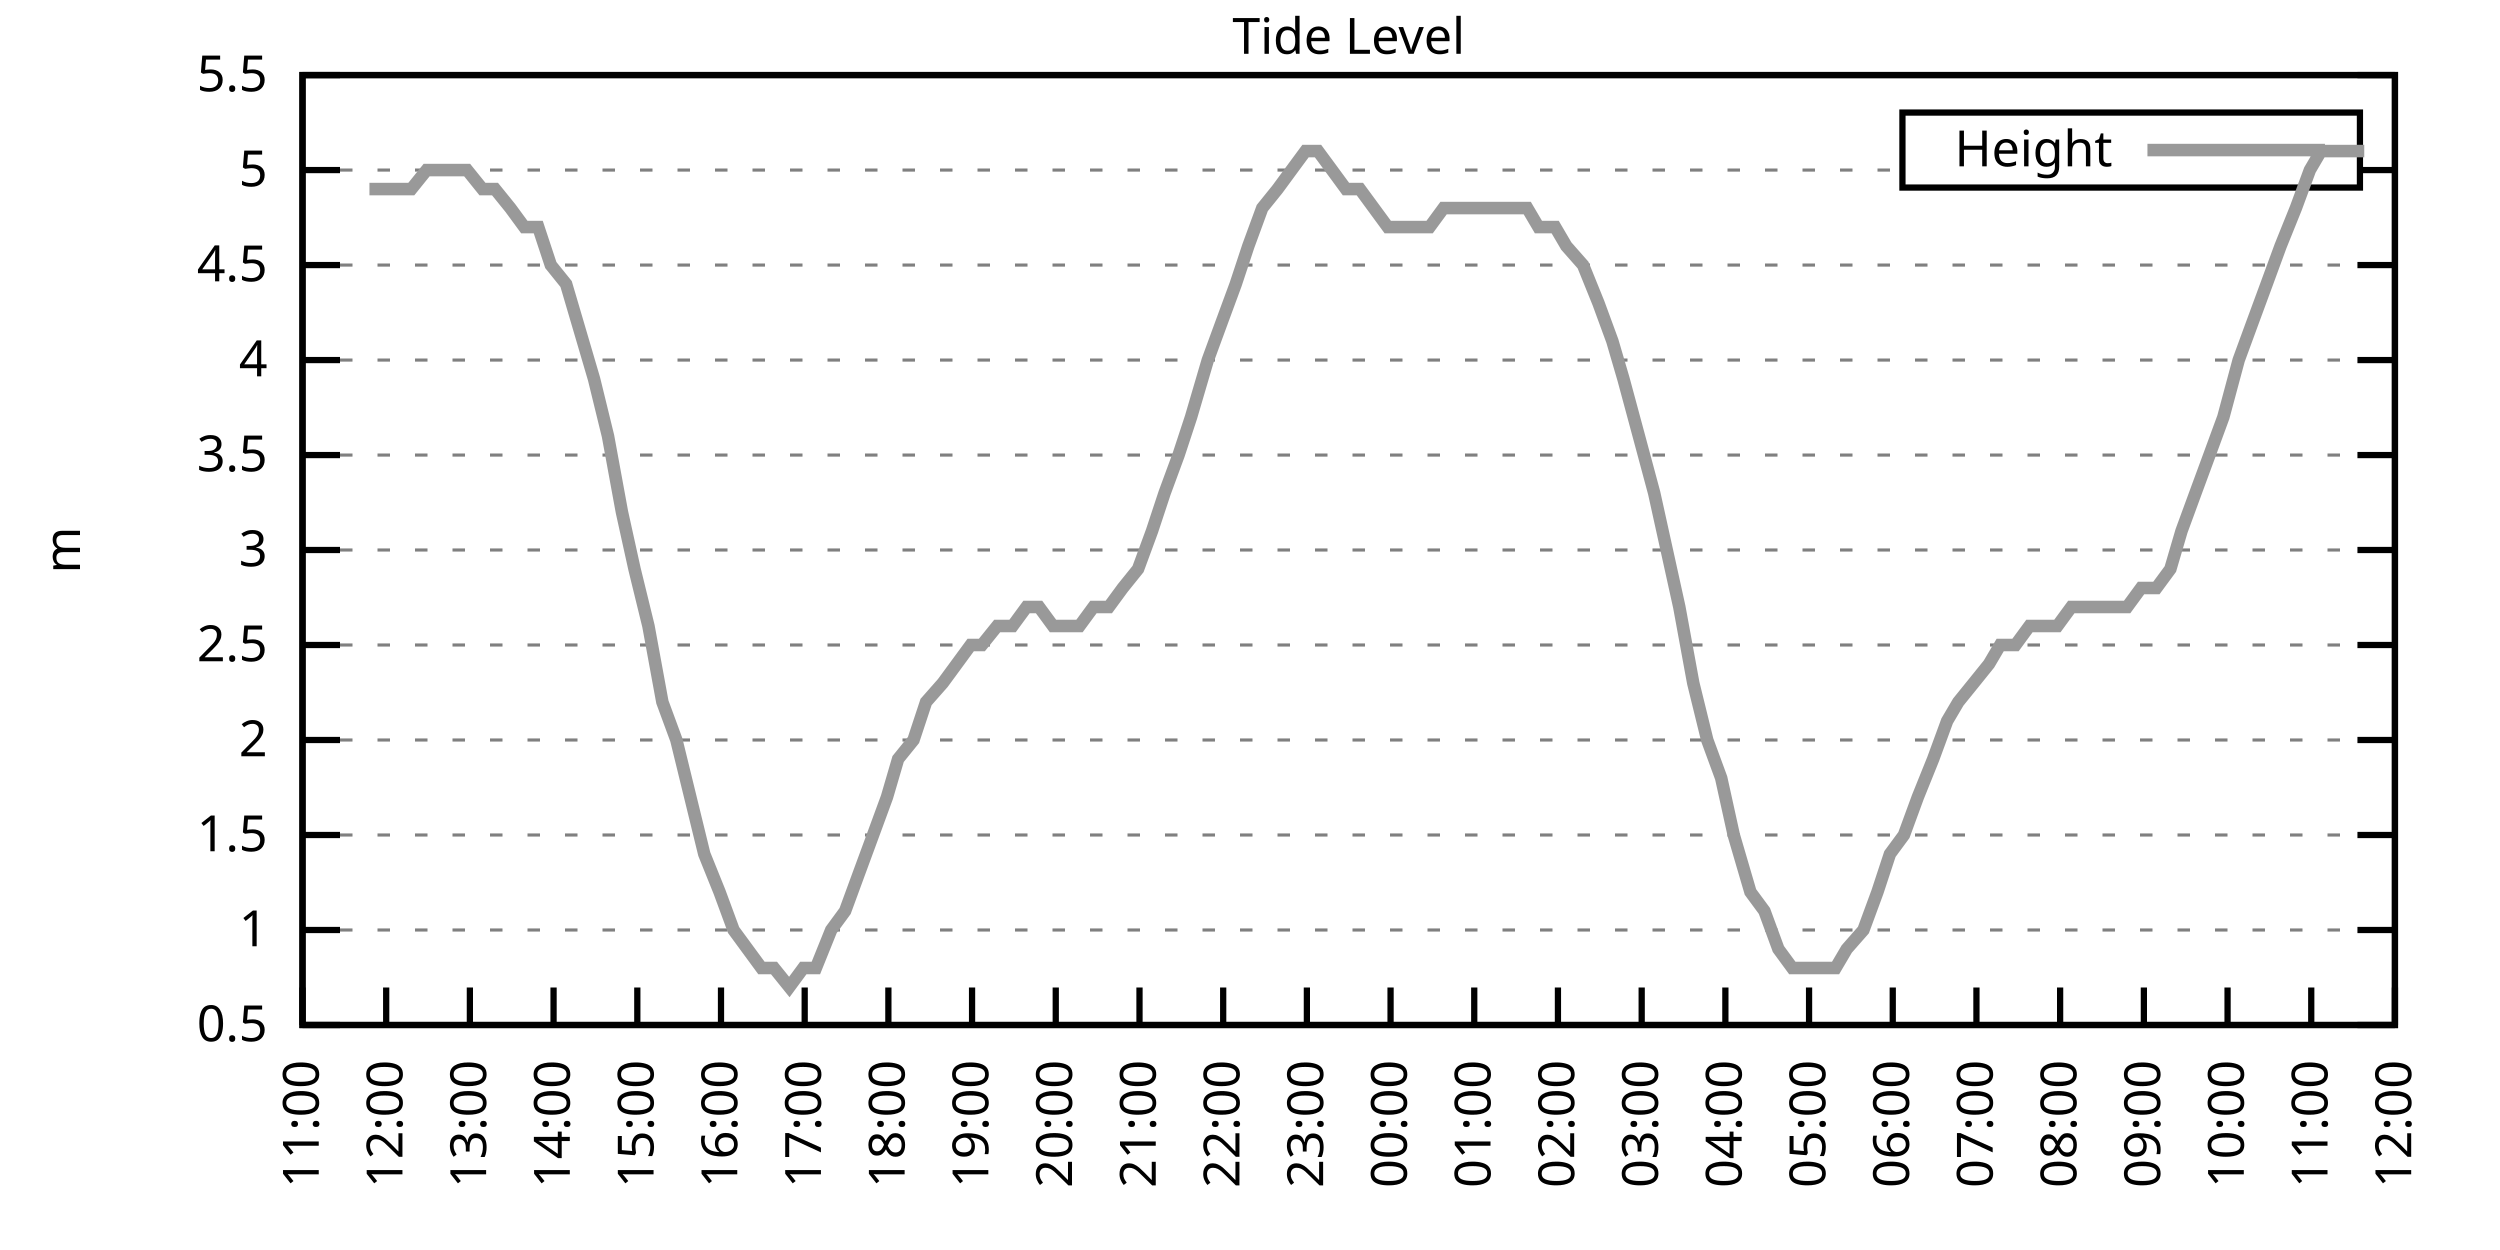
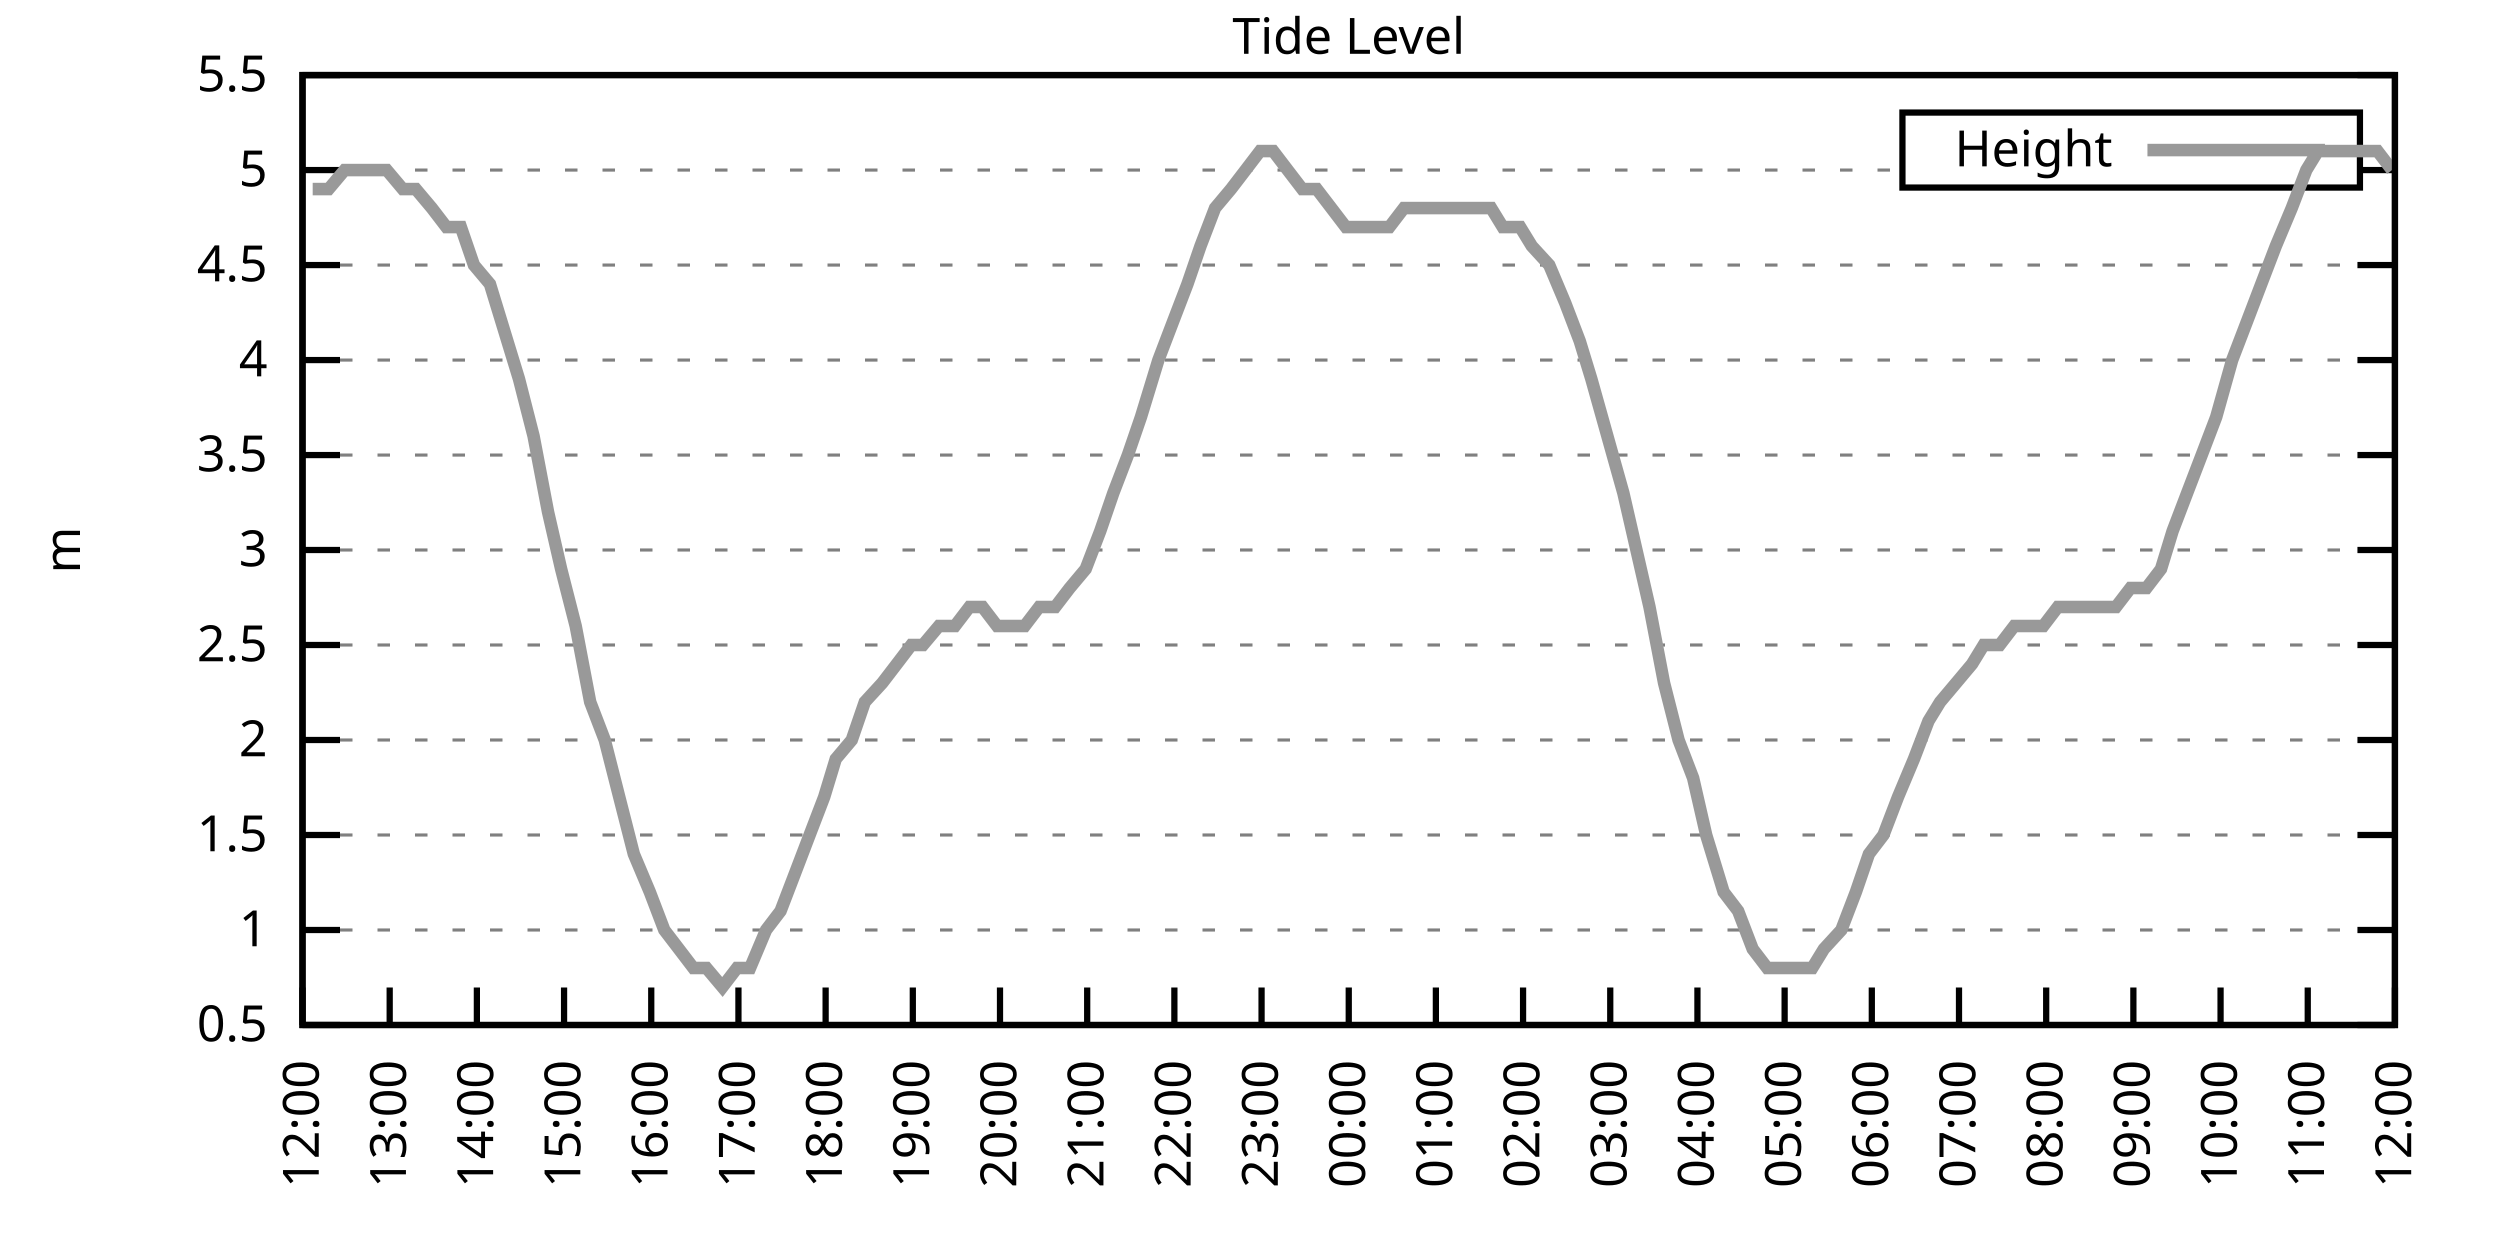
<svg xmlns="http://www.w3.org/2000/svg" xmlns:xlink="http://www.w3.org/1999/xlink" width="400" height="200" viewBox="0 0 400 200">
  <g id="gnuplot_canvas">
    <rect x="0" y="0" width="400" height="200" fill="none" />
    <defs>
      <circle id="gpDot" r="0.5" stroke-width="0.5" stroke="currentColor" />
      <path id="gpPt0" stroke-width="0.333" stroke="currentColor" d="M-1,0 h2 M0,-1 v2" />
      <path id="gpPt1" stroke-width="0.333" stroke="currentColor" d="M-1,-1 L1,1 M1,-1 L-1,1" />
      <path id="gpPt2" stroke-width="0.333" stroke="currentColor" d="M-1,0 L1,0 M0,-1 L0,1 M-1,-1 L1,1 M-1,1 L1,-1" />
      <rect id="gpPt3" stroke-width="0.333" stroke="currentColor" x="-1" y="-1" width="2" height="2" />
      <rect id="gpPt4" stroke-width="0.333" stroke="currentColor" fill="currentColor" x="-1" y="-1" width="2" height="2" />
      <circle id="gpPt5" stroke-width="0.333" stroke="currentColor" cx="0" cy="0" r="1" />
      <use xlink:href="#gpPt5" id="gpPt6" fill="currentColor" stroke="none" />
      <path id="gpPt7" stroke-width="0.333" stroke="currentColor" d="M0,-1.33 L-1.33,0.67 L1.33,0.67 z" />
      <use xlink:href="#gpPt7" id="gpPt8" fill="currentColor" stroke="none" />
      <use xlink:href="#gpPt7" id="gpPt9" stroke="currentColor" transform="rotate(180)" />
      <use xlink:href="#gpPt9" id="gpPt10" fill="currentColor" stroke="none" />
      <use xlink:href="#gpPt3" id="gpPt11" stroke="currentColor" transform="rotate(45)" />
      <use xlink:href="#gpPt11" id="gpPt12" fill="currentColor" stroke="none" />
      <path id="gpPt13" stroke-width="0.333" stroke="currentColor" d="M0,1.330 L1.265,0.411 L0.782,-1.067 L-0.782,-1.076 L-1.265,0.411 z" />
      <use xlink:href="#gpPt13" id="gpPt14" fill="currentColor" stroke="none" />
      <filter id="textbox" filterUnits="objectBoundingBox" x="0" y="0" height="1" width="1">
        <feFlood flood-color="white" flood-opacity="1" result="bgnd" />
        <feComposite in="SourceGraphic" in2="bgnd" operator="atop" />
      </filter>
      <filter id="greybox" filterUnits="objectBoundingBox" x="0" y="0" height="1" width="1">
        <feFlood flood-color="lightgrey" flood-opacity="1" result="grey" />
        <feComposite in="SourceGraphic" in2="grey" operator="atop" />
      </filter>
    </defs>
    <g fill="none" color="white" stroke="currentColor" stroke-width="1.00" stroke-linecap="butt" stroke-linejoin="miter">
</g>
    <g fill="none" color="black" stroke="currentColor" stroke-width="1.00" stroke-linecap="butt" stroke-linejoin="miter">
      <g stroke="none" shape-rendering="crispEdges">
        <polygon fill="rgb(255, 255, 255)" points="48.40,164.00 383.18,164.00 383.18,12.02 48.40,12.02 " />
      </g>
    </g>
    <g fill="none" color="black" stroke="currentColor" stroke-width="1.00" stroke-linecap="butt" stroke-linejoin="miter">
</g>
    <g fill="none" color="black" stroke="black" stroke-width="0.50" stroke-linecap="butt" stroke-linejoin="miter">
</g>
    <g fill="none" color="gray" stroke="currentColor" stroke-width="0.50" stroke-linecap="butt" stroke-linejoin="miter">
      <path stroke="gray" stroke-dasharray="2,4" class="gridline" d="M48.40,164.00 L383.19,164.00  " />
    </g>
    <g fill="none" color="gray" stroke="gray" stroke-width="1.00" stroke-linecap="butt" stroke-linejoin="miter">
</g>
    <g fill="none" color="black" stroke="currentColor" stroke-width="1.00" stroke-linecap="butt" stroke-linejoin="miter">
      <path stroke="black" d="M48.40,164.00 L54.40,164.00 M383.19,164.00 L377.19,164.00  " />
      <g transform="translate(42.80,166.60)" stroke="none" fill="black" font-family="Sans" font-size="8.00" text-anchor="end">
        <text>
          <tspan font-family="Sans"> 0.5</tspan>
        </text>
      </g>
    </g>
    <g fill="none" color="black" stroke="currentColor" stroke-width="1.00" stroke-linecap="butt" stroke-linejoin="miter">
</g>
    <g fill="none" color="black" stroke="black" stroke-width="0.50" stroke-linecap="butt" stroke-linejoin="miter">
</g>
    <g fill="none" color="gray" stroke="currentColor" stroke-width="0.50" stroke-linecap="butt" stroke-linejoin="miter">
      <path stroke="gray" stroke-dasharray="2,4" class="gridline" d="M48.40,148.80 L383.19,148.80  " />
    </g>
    <g fill="none" color="gray" stroke="gray" stroke-width="1.00" stroke-linecap="butt" stroke-linejoin="miter">
</g>
    <g fill="none" color="black" stroke="currentColor" stroke-width="1.00" stroke-linecap="butt" stroke-linejoin="miter">
      <path stroke="black" d="M48.40,148.80 L54.40,148.80 M383.19,148.80 L377.19,148.80  " />
      <g transform="translate(42.80,151.40)" stroke="none" fill="black" font-family="Sans" font-size="8.00" text-anchor="end">
        <text>
          <tspan font-family="Sans"> 1</tspan>
        </text>
      </g>
    </g>
    <g fill="none" color="black" stroke="currentColor" stroke-width="1.00" stroke-linecap="butt" stroke-linejoin="miter">
</g>
    <g fill="none" color="black" stroke="black" stroke-width="0.50" stroke-linecap="butt" stroke-linejoin="miter">
</g>
    <g fill="none" color="gray" stroke="currentColor" stroke-width="0.50" stroke-linecap="butt" stroke-linejoin="miter">
      <path stroke="gray" stroke-dasharray="2,4" class="gridline" d="M48.40,133.60 L383.19,133.60  " />
    </g>
    <g fill="none" color="gray" stroke="gray" stroke-width="1.00" stroke-linecap="butt" stroke-linejoin="miter">
</g>
    <g fill="none" color="black" stroke="currentColor" stroke-width="1.00" stroke-linecap="butt" stroke-linejoin="miter">
      <path stroke="black" d="M48.40,133.60 L54.40,133.60 M383.19,133.60 L377.19,133.60  " />
      <g transform="translate(42.80,136.20)" stroke="none" fill="black" font-family="Sans" font-size="8.00" text-anchor="end">
        <text>
          <tspan font-family="Sans"> 1.5</tspan>
        </text>
      </g>
    </g>
    <g fill="none" color="black" stroke="currentColor" stroke-width="1.00" stroke-linecap="butt" stroke-linejoin="miter">
</g>
    <g fill="none" color="black" stroke="black" stroke-width="0.50" stroke-linecap="butt" stroke-linejoin="miter">
</g>
    <g fill="none" color="gray" stroke="currentColor" stroke-width="0.50" stroke-linecap="butt" stroke-linejoin="miter">
      <path stroke="gray" stroke-dasharray="2,4" class="gridline" d="M48.40,118.40 L383.19,118.40  " />
    </g>
    <g fill="none" color="gray" stroke="gray" stroke-width="1.00" stroke-linecap="butt" stroke-linejoin="miter">
</g>
    <g fill="none" color="black" stroke="currentColor" stroke-width="1.00" stroke-linecap="butt" stroke-linejoin="miter">
      <path stroke="black" d="M48.40,118.40 L54.40,118.40 M383.19,118.40 L377.19,118.40  " />
      <g transform="translate(42.80,121.00)" stroke="none" fill="black" font-family="Sans" font-size="8.00" text-anchor="end">
        <text>
          <tspan font-family="Sans"> 2</tspan>
        </text>
      </g>
    </g>
    <g fill="none" color="black" stroke="currentColor" stroke-width="1.00" stroke-linecap="butt" stroke-linejoin="miter">
</g>
    <g fill="none" color="black" stroke="black" stroke-width="0.50" stroke-linecap="butt" stroke-linejoin="miter">
</g>
    <g fill="none" color="gray" stroke="currentColor" stroke-width="0.50" stroke-linecap="butt" stroke-linejoin="miter">
      <path stroke="gray" stroke-dasharray="2,4" class="gridline" d="M48.40,103.20 L383.19,103.20  " />
    </g>
    <g fill="none" color="gray" stroke="gray" stroke-width="1.00" stroke-linecap="butt" stroke-linejoin="miter">
</g>
    <g fill="none" color="black" stroke="currentColor" stroke-width="1.00" stroke-linecap="butt" stroke-linejoin="miter">
      <path stroke="black" d="M48.40,103.20 L54.40,103.20 M383.19,103.20 L377.19,103.20  " />
      <g transform="translate(42.80,105.80)" stroke="none" fill="black" font-family="Sans" font-size="8.00" text-anchor="end">
        <text>
          <tspan font-family="Sans"> 2.5</tspan>
        </text>
      </g>
    </g>
    <g fill="none" color="black" stroke="currentColor" stroke-width="1.00" stroke-linecap="butt" stroke-linejoin="miter">
</g>
    <g fill="none" color="black" stroke="black" stroke-width="0.50" stroke-linecap="butt" stroke-linejoin="miter">
</g>
    <g fill="none" color="gray" stroke="currentColor" stroke-width="0.50" stroke-linecap="butt" stroke-linejoin="miter">
      <path stroke="gray" stroke-dasharray="2,4" class="gridline" d="M48.40,88.00 L383.19,88.00  " />
    </g>
    <g fill="none" color="gray" stroke="gray" stroke-width="1.00" stroke-linecap="butt" stroke-linejoin="miter">
</g>
    <g fill="none" color="black" stroke="currentColor" stroke-width="1.00" stroke-linecap="butt" stroke-linejoin="miter">
      <path stroke="black" d="M48.40,88.00 L54.40,88.00 M383.19,88.00 L377.19,88.00  " />
      <g transform="translate(42.80,90.60)" stroke="none" fill="black" font-family="Sans" font-size="8.00" text-anchor="end">
        <text>
          <tspan font-family="Sans"> 3</tspan>
        </text>
      </g>
    </g>
    <g fill="none" color="black" stroke="currentColor" stroke-width="1.00" stroke-linecap="butt" stroke-linejoin="miter">
</g>
    <g fill="none" color="black" stroke="black" stroke-width="0.50" stroke-linecap="butt" stroke-linejoin="miter">
</g>
    <g fill="none" color="gray" stroke="currentColor" stroke-width="0.50" stroke-linecap="butt" stroke-linejoin="miter">
      <path stroke="gray" stroke-dasharray="2,4" class="gridline" d="M48.40,72.81 L383.19,72.81  " />
    </g>
    <g fill="none" color="gray" stroke="gray" stroke-width="1.00" stroke-linecap="butt" stroke-linejoin="miter">
</g>
    <g fill="none" color="black" stroke="currentColor" stroke-width="1.00" stroke-linecap="butt" stroke-linejoin="miter">
      <path stroke="black" d="M48.40,72.81 L54.40,72.81 M383.19,72.81 L377.19,72.81  " />
      <g transform="translate(42.80,75.41)" stroke="none" fill="black" font-family="Sans" font-size="8.00" text-anchor="end">
        <text>
          <tspan font-family="Sans"> 3.5</tspan>
        </text>
      </g>
    </g>
    <g fill="none" color="black" stroke="currentColor" stroke-width="1.00" stroke-linecap="butt" stroke-linejoin="miter">
</g>
    <g fill="none" color="black" stroke="black" stroke-width="0.50" stroke-linecap="butt" stroke-linejoin="miter">
</g>
    <g fill="none" color="gray" stroke="currentColor" stroke-width="0.50" stroke-linecap="butt" stroke-linejoin="miter">
      <path stroke="gray" stroke-dasharray="2,4" class="gridline" d="M48.40,57.61 L383.19,57.61  " />
    </g>
    <g fill="none" color="gray" stroke="gray" stroke-width="1.00" stroke-linecap="butt" stroke-linejoin="miter">
</g>
    <g fill="none" color="black" stroke="currentColor" stroke-width="1.00" stroke-linecap="butt" stroke-linejoin="miter">
      <path stroke="black" d="M48.40,57.61 L54.40,57.61 M383.19,57.61 L377.19,57.61  " />
      <g transform="translate(42.80,60.21)" stroke="none" fill="black" font-family="Sans" font-size="8.00" text-anchor="end">
        <text>
          <tspan font-family="Sans"> 4</tspan>
        </text>
      </g>
    </g>
    <g fill="none" color="black" stroke="currentColor" stroke-width="1.00" stroke-linecap="butt" stroke-linejoin="miter">
</g>
    <g fill="none" color="black" stroke="black" stroke-width="0.50" stroke-linecap="butt" stroke-linejoin="miter">
</g>
    <g fill="none" color="gray" stroke="currentColor" stroke-width="0.50" stroke-linecap="butt" stroke-linejoin="miter">
      <path stroke="gray" stroke-dasharray="2,4" class="gridline" d="M48.40,42.41 L383.19,42.41  " />
    </g>
    <g fill="none" color="gray" stroke="gray" stroke-width="1.00" stroke-linecap="butt" stroke-linejoin="miter">
</g>
    <g fill="none" color="black" stroke="currentColor" stroke-width="1.00" stroke-linecap="butt" stroke-linejoin="miter">
      <path stroke="black" d="M48.40,42.41 L54.40,42.41 M383.19,42.41 L377.19,42.41  " />
      <g transform="translate(42.80,45.01)" stroke="none" fill="black" font-family="Sans" font-size="8.00" text-anchor="end">
        <text>
          <tspan font-family="Sans"> 4.5</tspan>
        </text>
      </g>
    </g>
    <g fill="none" color="black" stroke="currentColor" stroke-width="1.00" stroke-linecap="butt" stroke-linejoin="miter">
</g>
    <g fill="none" color="black" stroke="black" stroke-width="0.50" stroke-linecap="butt" stroke-linejoin="miter">
</g>
    <g fill="none" color="gray" stroke="currentColor" stroke-width="0.50" stroke-linecap="butt" stroke-linejoin="miter">
      <path stroke="gray" stroke-dasharray="2,4" class="gridline" d="M48.40,27.21 L304.39,27.21 M377.59,27.21 L383.19,27.21  " />
    </g>
    <g fill="none" color="gray" stroke="gray" stroke-width="1.00" stroke-linecap="butt" stroke-linejoin="miter">
</g>
    <g fill="none" color="black" stroke="currentColor" stroke-width="1.00" stroke-linecap="butt" stroke-linejoin="miter">
      <path stroke="black" d="M48.40,27.21 L54.40,27.21 M383.19,27.21 L377.19,27.21  " />
      <g transform="translate(42.80,29.81)" stroke="none" fill="black" font-family="Sans" font-size="8.00" text-anchor="end">
        <text>
          <tspan font-family="Sans"> 5</tspan>
        </text>
      </g>
    </g>
    <g fill="none" color="black" stroke="currentColor" stroke-width="1.00" stroke-linecap="butt" stroke-linejoin="miter">
</g>
    <g fill="none" color="black" stroke="black" stroke-width="0.50" stroke-linecap="butt" stroke-linejoin="miter">
</g>
    <g fill="none" color="gray" stroke="currentColor" stroke-width="0.50" stroke-linecap="butt" stroke-linejoin="miter">
      <path stroke="gray" stroke-dasharray="2,4" class="gridline" d="M48.40,12.01 L383.19,12.01  " />
    </g>
    <g fill="none" color="gray" stroke="gray" stroke-width="1.00" stroke-linecap="butt" stroke-linejoin="miter">
</g>
    <g fill="none" color="black" stroke="currentColor" stroke-width="1.00" stroke-linecap="butt" stroke-linejoin="miter">
      <path stroke="black" d="M48.40,12.01 L54.40,12.01 M383.19,12.01 L377.19,12.01  " />
      <g transform="translate(42.80,14.61)" stroke="none" fill="black" font-family="Sans" font-size="8.00" text-anchor="end">
        <text>
          <tspan font-family="Sans"> 5.5</tspan>
        </text>
      </g>
    </g>
    <g fill="none" color="black" stroke="currentColor" stroke-width="1.00" stroke-linecap="butt" stroke-linejoin="miter">
      <path stroke="black" d="M48.40,164.00 L48.40,158.00  " />
      <g transform="translate(51.00,169.60) rotate(270.00)" stroke="none" fill="black" font-family="Sans" font-size="8.00" text-anchor="end">
        <text>
-           <tspan font-family="Sans">11:00</tspan>
-         </text>
-       </g>
-     </g>
-     <g fill="none" color="black" stroke="currentColor" stroke-width="1.00" stroke-linecap="butt" stroke-linejoin="miter">
-       <path stroke="black" d="M61.79,164.00 L61.79,158.00  " />
-       <g transform="translate(64.39,169.60) rotate(270.00)" stroke="none" fill="black" font-family="Sans" font-size="8.00" text-anchor="end">
-         <text>
          <tspan font-family="Sans">12:00</tspan>
        </text>
      </g>
    </g>
    <g fill="none" color="black" stroke="currentColor" stroke-width="1.00" stroke-linecap="butt" stroke-linejoin="miter">
-       <path stroke="black" d="M75.18,164.00 L75.18,158.00  " />
-       <g transform="translate(77.78,169.60) rotate(270.00)" stroke="none" fill="black" font-family="Sans" font-size="8.00" text-anchor="end">
+       <path stroke="black" d="M62.35,164.00 L62.35,158.00  " />
+       <g transform="translate(64.95,169.60) rotate(270.00)" stroke="none" fill="black" font-family="Sans" font-size="8.00" text-anchor="end">
        <text>
          <tspan font-family="Sans">13:00</tspan>
        </text>
      </g>
    </g>
    <g fill="none" color="black" stroke="currentColor" stroke-width="1.00" stroke-linecap="butt" stroke-linejoin="miter">
-       <path stroke="black" d="M88.57,164.00 L88.57,158.00  " />
-       <g transform="translate(91.17,169.60) rotate(270.00)" stroke="none" fill="black" font-family="Sans" font-size="8.00" text-anchor="end">
+       <path stroke="black" d="M76.30,164.00 L76.30,158.00  " />
+       <g transform="translate(78.90,169.60) rotate(270.00)" stroke="none" fill="black" font-family="Sans" font-size="8.00" text-anchor="end">
        <text>
          <tspan font-family="Sans">14:00</tspan>
        </text>
      </g>
    </g>
    <g fill="none" color="black" stroke="currentColor" stroke-width="1.00" stroke-linecap="butt" stroke-linejoin="miter">
-       <path stroke="black" d="M101.97,164.00 L101.97,158.00  " />
-       <g transform="translate(104.57,169.60) rotate(270.00)" stroke="none" fill="black" font-family="Sans" font-size="8.00" text-anchor="end">
+       <path stroke="black" d="M90.25,164.00 L90.25,158.00  " />
+       <g transform="translate(92.85,169.60) rotate(270.00)" stroke="none" fill="black" font-family="Sans" font-size="8.00" text-anchor="end">
        <text>
          <tspan font-family="Sans">15:00</tspan>
        </text>
      </g>
    </g>
    <g fill="none" color="black" stroke="currentColor" stroke-width="1.00" stroke-linecap="butt" stroke-linejoin="miter">
-       <path stroke="black" d="M115.36,164.00 L115.36,158.00  " />
-       <g transform="translate(117.96,169.60) rotate(270.00)" stroke="none" fill="black" font-family="Sans" font-size="8.00" text-anchor="end">
+       <path stroke="black" d="M104.20,164.00 L104.20,158.00  " />
+       <g transform="translate(106.80,169.60) rotate(270.00)" stroke="none" fill="black" font-family="Sans" font-size="8.00" text-anchor="end">
        <text>
          <tspan font-family="Sans">16:00</tspan>
        </text>
      </g>
    </g>
    <g fill="none" color="black" stroke="currentColor" stroke-width="1.00" stroke-linecap="butt" stroke-linejoin="miter">
-       <path stroke="black" d="M128.75,164.00 L128.75,158.00  " />
-       <g transform="translate(131.35,169.60) rotate(270.00)" stroke="none" fill="black" font-family="Sans" font-size="8.00" text-anchor="end">
+       <path stroke="black" d="M118.15,164.00 L118.15,158.00  " />
+       <g transform="translate(120.75,169.60) rotate(270.00)" stroke="none" fill="black" font-family="Sans" font-size="8.00" text-anchor="end">
        <text>
          <tspan font-family="Sans">17:00</tspan>
        </text>
      </g>
    </g>
    <g fill="none" color="black" stroke="currentColor" stroke-width="1.00" stroke-linecap="butt" stroke-linejoin="miter">
-       <path stroke="black" d="M142.14,164.00 L142.14,158.00  " />
-       <g transform="translate(144.74,169.60) rotate(270.00)" stroke="none" fill="black" font-family="Sans" font-size="8.00" text-anchor="end">
+       <path stroke="black" d="M132.10,164.00 L132.10,158.00  " />
+       <g transform="translate(134.70,169.60) rotate(270.00)" stroke="none" fill="black" font-family="Sans" font-size="8.00" text-anchor="end">
        <text>
          <tspan font-family="Sans">18:00</tspan>
        </text>
      </g>
    </g>
    <g fill="none" color="black" stroke="currentColor" stroke-width="1.00" stroke-linecap="butt" stroke-linejoin="miter">
-       <path stroke="black" d="M155.53,164.00 L155.53,158.00  " />
-       <g transform="translate(158.13,169.60) rotate(270.00)" stroke="none" fill="black" font-family="Sans" font-size="8.00" text-anchor="end">
+       <path stroke="black" d="M146.05,164.00 L146.05,158.00  " />
+       <g transform="translate(148.65,169.60) rotate(270.00)" stroke="none" fill="black" font-family="Sans" font-size="8.00" text-anchor="end">
        <text>
          <tspan font-family="Sans">19:00</tspan>
        </text>
      </g>
    </g>
    <g fill="none" color="black" stroke="currentColor" stroke-width="1.00" stroke-linecap="butt" stroke-linejoin="miter">
-       <path stroke="black" d="M168.92,164.00 L168.92,158.00  " />
-       <g transform="translate(171.52,169.60) rotate(270.00)" stroke="none" fill="black" font-family="Sans" font-size="8.00" text-anchor="end">
+       <path stroke="black" d="M160.00,164.00 L160.00,158.00  " />
+       <g transform="translate(162.60,169.60) rotate(270.00)" stroke="none" fill="black" font-family="Sans" font-size="8.00" text-anchor="end">
        <text>
          <tspan font-family="Sans">20:00</tspan>
        </text>
      </g>
    </g>
    <g fill="none" color="black" stroke="currentColor" stroke-width="1.00" stroke-linecap="butt" stroke-linejoin="miter">
-       <path stroke="black" d="M182.32,164.00 L182.32,158.00  " />
-       <g transform="translate(184.92,169.60) rotate(270.00)" stroke="none" fill="black" font-family="Sans" font-size="8.00" text-anchor="end">
+       <path stroke="black" d="M173.95,164.00 L173.95,158.00  " />
+       <g transform="translate(176.55,169.60) rotate(270.00)" stroke="none" fill="black" font-family="Sans" font-size="8.00" text-anchor="end">
        <text>
          <tspan font-family="Sans">21:00</tspan>
        </text>
      </g>
    </g>
    <g fill="none" color="black" stroke="currentColor" stroke-width="1.00" stroke-linecap="butt" stroke-linejoin="miter">
-       <path stroke="black" d="M195.71,164.00 L195.71,158.00  " />
-       <g transform="translate(198.31,169.60) rotate(270.00)" stroke="none" fill="black" font-family="Sans" font-size="8.00" text-anchor="end">
+       <path stroke="black" d="M187.90,164.00 L187.90,158.00  " />
+       <g transform="translate(190.50,169.60) rotate(270.00)" stroke="none" fill="black" font-family="Sans" font-size="8.00" text-anchor="end">
        <text>
          <tspan font-family="Sans">22:00</tspan>
        </text>
      </g>
    </g>
    <g fill="none" color="black" stroke="currentColor" stroke-width="1.00" stroke-linecap="butt" stroke-linejoin="miter">
-       <path stroke="black" d="M209.10,164.00 L209.10,158.00  " />
-       <g transform="translate(211.70,169.60) rotate(270.00)" stroke="none" fill="black" font-family="Sans" font-size="8.00" text-anchor="end">
+       <path stroke="black" d="M201.85,164.00 L201.85,158.00  " />
+       <g transform="translate(204.45,169.60) rotate(270.00)" stroke="none" fill="black" font-family="Sans" font-size="8.00" text-anchor="end">
        <text>
          <tspan font-family="Sans">23:00</tspan>
        </text>
      </g>
    </g>
    <g fill="none" color="black" stroke="currentColor" stroke-width="1.00" stroke-linecap="butt" stroke-linejoin="miter">
-       <path stroke="black" d="M222.49,164.00 L222.49,158.00  " />
-       <g transform="translate(225.09,169.60) rotate(270.00)" stroke="none" fill="black" font-family="Sans" font-size="8.00" text-anchor="end">
+       <path stroke="black" d="M215.80,164.00 L215.80,158.00  " />
+       <g transform="translate(218.40,169.60) rotate(270.00)" stroke="none" fill="black" font-family="Sans" font-size="8.00" text-anchor="end">
        <text>
          <tspan font-family="Sans">00:00</tspan>
        </text>
      </g>
    </g>
    <g fill="none" color="black" stroke="currentColor" stroke-width="1.00" stroke-linecap="butt" stroke-linejoin="miter">
-       <path stroke="black" d="M235.88,164.00 L235.88,158.00  " />
-       <g transform="translate(238.48,169.60) rotate(270.00)" stroke="none" fill="black" font-family="Sans" font-size="8.00" text-anchor="end">
+       <path stroke="black" d="M229.74,164.00 L229.74,158.00  " />
+       <g transform="translate(232.34,169.60) rotate(270.00)" stroke="none" fill="black" font-family="Sans" font-size="8.00" text-anchor="end">
        <text>
          <tspan font-family="Sans">01:00</tspan>
        </text>
      </g>
    </g>
    <g fill="none" color="black" stroke="currentColor" stroke-width="1.00" stroke-linecap="butt" stroke-linejoin="miter">
-       <path stroke="black" d="M249.27,164.00 L249.27,158.00  " />
-       <g transform="translate(251.87,169.60) rotate(270.00)" stroke="none" fill="black" font-family="Sans" font-size="8.00" text-anchor="end">
+       <path stroke="black" d="M243.69,164.00 L243.69,158.00  " />
+       <g transform="translate(246.29,169.60) rotate(270.00)" stroke="none" fill="black" font-family="Sans" font-size="8.00" text-anchor="end">
        <text>
          <tspan font-family="Sans">02:00</tspan>
        </text>
      </g>
    </g>
    <g fill="none" color="black" stroke="currentColor" stroke-width="1.00" stroke-linecap="butt" stroke-linejoin="miter">
-       <path stroke="black" d="M262.67,164.00 L262.67,158.00  " />
-       <g transform="translate(265.27,169.60) rotate(270.00)" stroke="none" fill="black" font-family="Sans" font-size="8.00" text-anchor="end">
+       <path stroke="black" d="M257.64,164.00 L257.64,158.00  " />
+       <g transform="translate(260.24,169.60) rotate(270.00)" stroke="none" fill="black" font-family="Sans" font-size="8.00" text-anchor="end">
        <text>
          <tspan font-family="Sans">03:00</tspan>
        </text>
      </g>
    </g>
    <g fill="none" color="black" stroke="currentColor" stroke-width="1.00" stroke-linecap="butt" stroke-linejoin="miter">
-       <path stroke="black" d="M276.06,164.00 L276.06,158.00  " />
-       <g transform="translate(278.66,169.60) rotate(270.00)" stroke="none" fill="black" font-family="Sans" font-size="8.00" text-anchor="end">
+       <path stroke="black" d="M271.59,164.00 L271.59,158.00  " />
+       <g transform="translate(274.19,169.60) rotate(270.00)" stroke="none" fill="black" font-family="Sans" font-size="8.00" text-anchor="end">
        <text>
          <tspan font-family="Sans">04:00</tspan>
        </text>
      </g>
    </g>
    <g fill="none" color="black" stroke="currentColor" stroke-width="1.00" stroke-linecap="butt" stroke-linejoin="miter">
-       <path stroke="black" d="M289.45,164.00 L289.45,158.00  " />
-       <g transform="translate(292.05,169.60) rotate(270.00)" stroke="none" fill="black" font-family="Sans" font-size="8.00" text-anchor="end">
+       <path stroke="black" d="M285.54,164.00 L285.54,158.00  " />
+       <g transform="translate(288.14,169.60) rotate(270.00)" stroke="none" fill="black" font-family="Sans" font-size="8.00" text-anchor="end">
        <text>
          <tspan font-family="Sans">05:00</tspan>
        </text>
      </g>
    </g>
    <g fill="none" color="black" stroke="currentColor" stroke-width="1.00" stroke-linecap="butt" stroke-linejoin="miter">
-       <path stroke="black" d="M302.84,164.00 L302.84,158.00  " />
-       <g transform="translate(305.44,169.60) rotate(270.00)" stroke="none" fill="black" font-family="Sans" font-size="8.00" text-anchor="end">
+       <path stroke="black" d="M299.49,164.00 L299.49,158.00  " />
+       <g transform="translate(302.09,169.60) rotate(270.00)" stroke="none" fill="black" font-family="Sans" font-size="8.00" text-anchor="end">
        <text>
          <tspan font-family="Sans">06:00</tspan>
        </text>
      </g>
    </g>
    <g fill="none" color="black" stroke="currentColor" stroke-width="1.00" stroke-linecap="butt" stroke-linejoin="miter">
-       <path stroke="black" d="M316.23,164.00 L316.23,158.00  " />
-       <g transform="translate(318.83,169.60) rotate(270.00)" stroke="none" fill="black" font-family="Sans" font-size="8.00" text-anchor="end">
+       <path stroke="black" d="M313.44,164.00 L313.44,158.00  " />
+       <g transform="translate(316.04,169.60) rotate(270.00)" stroke="none" fill="black" font-family="Sans" font-size="8.00" text-anchor="end">
        <text>
          <tspan font-family="Sans">07:00</tspan>
        </text>
      </g>
    </g>
    <g fill="none" color="black" stroke="currentColor" stroke-width="1.00" stroke-linecap="butt" stroke-linejoin="miter">
-       <path stroke="black" d="M329.62,164.00 L329.62,158.00  " />
-       <g transform="translate(332.22,169.60) rotate(270.00)" stroke="none" fill="black" font-family="Sans" font-size="8.00" text-anchor="end">
+       <path stroke="black" d="M327.39,164.00 L327.39,158.00  " />
+       <g transform="translate(329.99,169.60) rotate(270.00)" stroke="none" fill="black" font-family="Sans" font-size="8.00" text-anchor="end">
        <text>
          <tspan font-family="Sans">08:00</tspan>
        </text>
      </g>
    </g>
    <g fill="none" color="black" stroke="currentColor" stroke-width="1.00" stroke-linecap="butt" stroke-linejoin="miter">
-       <path stroke="black" d="M343.02,164.00 L343.02,158.00  " />
-       <g transform="translate(345.62,169.60) rotate(270.00)" stroke="none" fill="black" font-family="Sans" font-size="8.00" text-anchor="end">
+       <path stroke="black" d="M341.34,164.00 L341.34,158.00  " />
+       <g transform="translate(343.94,169.60) rotate(270.00)" stroke="none" fill="black" font-family="Sans" font-size="8.00" text-anchor="end">
        <text>
          <tspan font-family="Sans">09:00</tspan>
        </text>
      </g>
    </g>
    <g fill="none" color="black" stroke="currentColor" stroke-width="1.00" stroke-linecap="butt" stroke-linejoin="miter">
-       <path stroke="black" d="M356.41,164.00 L356.41,158.00  " />
-       <g transform="translate(359.01,169.60) rotate(270.00)" stroke="none" fill="black" font-family="Sans" font-size="8.00" text-anchor="end">
+       <path stroke="black" d="M355.29,164.00 L355.29,158.00  " />
+       <g transform="translate(357.89,169.60) rotate(270.00)" stroke="none" fill="black" font-family="Sans" font-size="8.00" text-anchor="end">
        <text>
          <tspan font-family="Sans">10:00</tspan>
        </text>
      </g>
    </g>
    <g fill="none" color="black" stroke="currentColor" stroke-width="1.00" stroke-linecap="butt" stroke-linejoin="miter">
-       <path stroke="black" d="M369.80,164.00 L369.80,158.00  " />
-       <g transform="translate(372.40,169.60) rotate(270.00)" stroke="none" fill="black" font-family="Sans" font-size="8.00" text-anchor="end">
+       <path stroke="black" d="M369.24,164.00 L369.24,158.00  " />
+       <g transform="translate(371.84,169.60) rotate(270.00)" stroke="none" fill="black" font-family="Sans" font-size="8.00" text-anchor="end">
        <text>
          <tspan font-family="Sans">11:00</tspan>
        </text>
      </g>
    </g>
    <g fill="none" color="black" stroke="currentColor" stroke-width="1.00" stroke-linecap="butt" stroke-linejoin="miter">
      <path stroke="black" d="M383.19,164.00 L383.19,158.00  " />
      <g transform="translate(385.79,169.60) rotate(270.00)" stroke="none" fill="black" font-family="Sans" font-size="8.00" text-anchor="end">
        <text>
          <tspan font-family="Sans">12:00</tspan>
        </text>
      </g>
    </g>
    <g fill="none" color="black" stroke="currentColor" stroke-width="1.00" stroke-linecap="butt" stroke-linejoin="miter">
</g>
    <g fill="none" color="black" stroke="currentColor" stroke-width="1.00" stroke-linecap="butt" stroke-linejoin="miter">
      <path stroke="black" d="M48.40,12.01 L48.40,164.00 L383.19,164.00 L383.19,12.01 L48.40,12.01 Z  " />
    </g>
    <g fill="none" color="black" stroke="currentColor" stroke-width="1.00" stroke-linecap="butt" stroke-linejoin="miter">
</g>
    <g fill="none" color="black" stroke="currentColor" stroke-width="1.00" stroke-linecap="butt" stroke-linejoin="miter">
      <path stroke="black" d="M304.39,30.01 L304.39,18.01 L377.59,18.01 L377.59,30.01 L304.39,30.01 Z  " />
    </g>
    <g id="Tide_level_plot_1">
      <g fill="none" color="white" stroke="black" stroke-width="2.00" stroke-linecap="butt" stroke-linejoin="miter">
</g>
      <g fill="none" color="black" stroke="currentColor" stroke-width="2.00" stroke-linecap="butt" stroke-linejoin="miter">
        <g transform="translate(337.99,26.61)" stroke="none" fill="black" font-family="Sans" font-size="8.00" text-anchor="end">
          <text>
            <tspan font-family="Sans">Height</tspan>
          </text>
        </g>
      </g>
      <g fill="none" color="black" stroke="currentColor" stroke-width="2.00" stroke-linecap="butt" stroke-linejoin="miter">
-         <path stroke="rgb(153, 153, 153)" d="M343.59,24.01 L371.99,24.01 M59.11,30.25 L61.35,30.25 L63.35,30.25 L65.81,30.25 L68.26,27.21 L70.27,27.21   L72.73,27.21 L74.74,27.21 L77.19,30.25 L79.20,30.25 L81.66,33.29 L83.89,36.33 L86.12,36.33 L88.13,42.41   L90.58,45.45 L92.37,51.53 L95.05,60.65 L97.28,69.77 L99.51,81.93 L101.52,91.04 L103.75,100.16 L105.98,112.32   L108.22,118.40 L110.45,127.52 L112.68,136.64 L115.13,142.72 L117.37,148.80 L119.60,151.84 L121.83,154.88 L123.84,154.88   L126.29,157.92 L128.53,154.88 L130.54,154.88 L132.99,148.80 L135.22,145.76 L137.45,139.68 L139.69,133.60 L141.92,127.52   L143.70,121.44 L146.16,118.40 L148.17,112.32 L150.85,109.28 L153.08,106.24 L155.31,103.20 L157.10,103.20 L159.55,100.16   L162.01,100.16 L164.24,97.12 L166.25,97.12 L168.48,100.16 L170.04,100.16 L172.72,100.16 L174.95,97.12 L177.41,97.12   L179.64,94.08 L182.09,91.04 L184.32,84.97 L186.33,78.89 L188.57,72.81 L190.57,66.73 L193.25,57.61 L195.48,51.53   L197.72,45.45 L199.73,39.37 L201.96,33.29 L204.41,30.25 L206.64,27.21 L208.88,24.17 L210.88,24.17 L213.12,27.21   L215.35,30.25 L217.58,30.25 L219.81,33.29 L222.04,36.33 L224.28,36.33 L226.73,36.33 L228.74,36.33 L230.97,33.29   L233.20,33.29 L235.66,33.29 L237.67,33.29 L239.90,33.29 L242.36,33.29 L244.36,33.29 L246.15,36.33 L248.83,36.33   L250.61,39.37 L253.29,42.41 L255.75,48.49 L257.98,54.57 L259.76,60.65 L262.22,69.77 L264.67,78.89 L266.68,88.00   L268.69,97.12 L270.92,109.28 L273.16,118.40 L275.39,124.48 L277.40,133.60 L280.07,142.72 L282.31,145.76 L284.54,151.84   L286.77,154.88 L288.78,154.88 L291.46,154.88 L293.69,154.88 L295.48,151.84 L298.15,148.80 L300.39,142.72 L302.39,136.64   L304.63,133.60 L306.86,127.52 L309.31,121.44 L311.54,115.36 L313.33,112.32 L315.79,109.28 L318.24,106.24 L320.03,103.20   L322.48,103.20 L324.71,100.16 L327.17,100.16 L329.18,100.16 L331.41,97.12 L333.64,97.12 L336.10,97.12 L338.10,97.12   L340.34,97.12 L342.57,94.08 L345.02,94.08 L347.26,91.04 L349.04,84.97 L351.27,78.89 L353.51,72.81 L355.74,66.73   L358.19,57.61 L360.42,51.53 L362.66,45.45 L364.89,39.37 L367.34,33.29 L369.58,27.21 L371.36,24.17 L373.59,24.17   L376.05,24.17 L378.28,24.17  " />
+         <path stroke="rgb(153, 153, 153)" d="M343.59,24.01 L371.99,24.01 M50.03,30.25 L52.58,30.25 L55.14,27.21 L57.23,27.21 L59.79,27.21 L61.88,27.21   L64.44,30.25 L66.53,30.25 L69.09,33.29 L71.42,36.33 L73.74,36.33 L75.83,42.41 L78.39,45.45 L80.25,51.53   L83.04,60.65 L85.37,69.77 L87.69,81.93 L89.78,91.04 L92.11,100.16 L94.43,112.32 L96.76,118.40 L99.08,127.52   L101.41,136.64 L103.97,142.72 L106.29,148.80 L108.62,151.84 L110.94,154.88 L113.03,154.88 L115.59,157.92 L117.92,154.88   L120.01,154.88 L122.57,148.80 L124.89,145.76 L127.22,139.68 L129.54,133.60 L131.87,127.52 L133.72,121.44 L136.28,118.40   L138.37,112.32 L141.16,109.28 L143.49,106.24 L145.81,103.20 L147.67,103.20 L150.23,100.16 L152.79,100.16 L155.11,97.12   L157.21,97.12 L159.53,100.16 L161.16,100.16 L163.95,100.16 L166.27,97.12 L168.83,97.12 L171.16,94.08 L173.71,91.04   L176.04,84.97 L178.13,78.89 L180.46,72.81 L182.55,66.73 L185.34,57.61 L187.66,51.53 L189.99,45.45 L192.08,39.37   L194.41,33.29 L196.96,30.25 L199.29,27.21 L201.61,24.17 L203.71,24.17 L206.03,27.21 L208.36,30.25 L210.68,30.25   L213.01,33.29 L215.33,36.33 L217.65,36.33 L220.21,36.33 L222.30,36.33 L224.63,33.29 L226.95,33.29 L229.51,33.29   L231.60,33.29 L233.93,33.29 L236.49,33.29 L238.58,33.29 L240.44,36.33 L243.23,36.33 L245.09,39.37 L247.88,42.41   L250.44,48.49 L252.76,54.57 L254.62,60.65 L257.18,69.77 L259.74,78.89 L261.83,88.00 L263.92,97.12 L266.25,109.28   L268.57,118.40 L270.90,124.48 L272.99,133.60 L275.78,142.72 L278.10,145.76 L280.43,151.84 L282.75,154.88 L284.85,154.88   L287.64,154.88 L289.96,154.88 L291.82,151.84 L294.61,148.80 L296.94,142.72 L299.03,136.64 L301.35,133.60 L303.68,127.52   L306.23,121.44 L308.56,115.36 L310.42,112.32 L312.98,109.28 L315.53,106.24 L317.39,103.20 L319.95,103.20 L322.28,100.16   L324.83,100.16 L326.93,100.16 L329.25,97.12 L331.58,97.12 L334.13,97.12 L336.23,97.12 L338.55,97.12 L340.88,94.08   L343.43,94.08 L345.76,91.04 L347.62,84.97 L349.94,78.89 L352.27,72.81 L354.59,66.73 L357.15,57.61 L359.48,51.53   L361.80,45.45 L364.13,39.37 L366.68,33.29 L369.01,27.21 L370.87,24.17 L373.19,24.17 L375.75,24.17 L378.08,24.17   L380.40,24.17 L382.73,27.21  " />
      </g>
    </g>
    <g fill="none" color="black" stroke="currentColor" stroke-width="2.00" stroke-linecap="butt" stroke-linejoin="miter">
</g>
    <g fill="none" color="black" stroke="black" stroke-width="1.00" stroke-linecap="butt" stroke-linejoin="miter">
</g>
    <g fill="none" color="black" stroke="currentColor" stroke-width="1.00" stroke-linecap="butt" stroke-linejoin="miter">
      <path stroke="black" d="M48.40,12.01 L48.40,164.00 L383.19,164.00 L383.19,12.01 L48.40,12.01 Z  " />
      <g transform="translate(12.80,88.01) rotate(270.00)" stroke="none" fill="black" font-family="Sans" font-size="8.00" text-anchor="middle">
        <text>
          <tspan font-family="Sans">m</tspan>
        </text>
      </g>
    </g>
    <g fill="none" color="black" stroke="currentColor" stroke-width="1.00" stroke-linecap="butt" stroke-linejoin="miter">
</g>
    <g fill="none" color="black" stroke="currentColor" stroke-width="1.00" stroke-linecap="butt" stroke-linejoin="miter">
      <g transform="translate(215.79,8.61)" stroke="none" fill="black" font-family="Sans" font-size="8.00" text-anchor="middle">
        <text>
          <tspan font-family="Sans">Tide Level</tspan>
        </text>
      </g>
    </g>
    <g fill="none" color="black" stroke="currentColor" stroke-width="1.00" stroke-linecap="butt" stroke-linejoin="miter">
</g>
  </g>
</svg>
